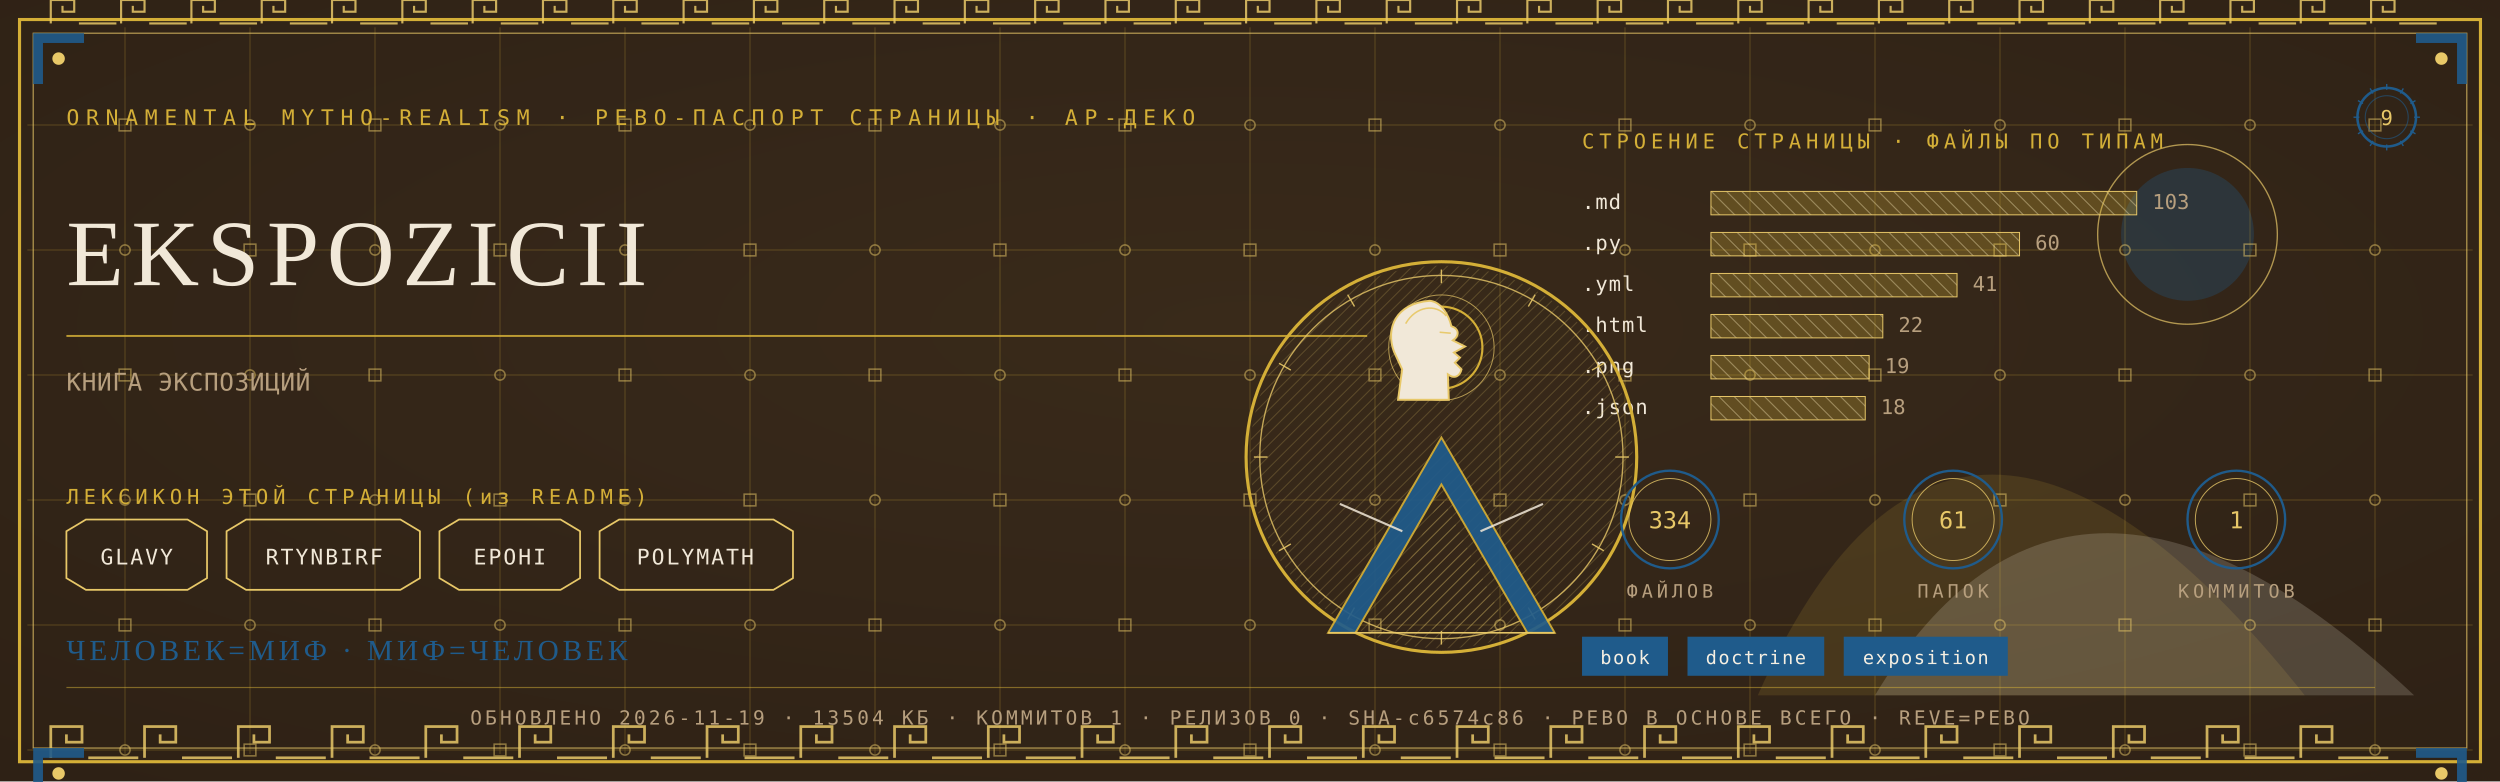
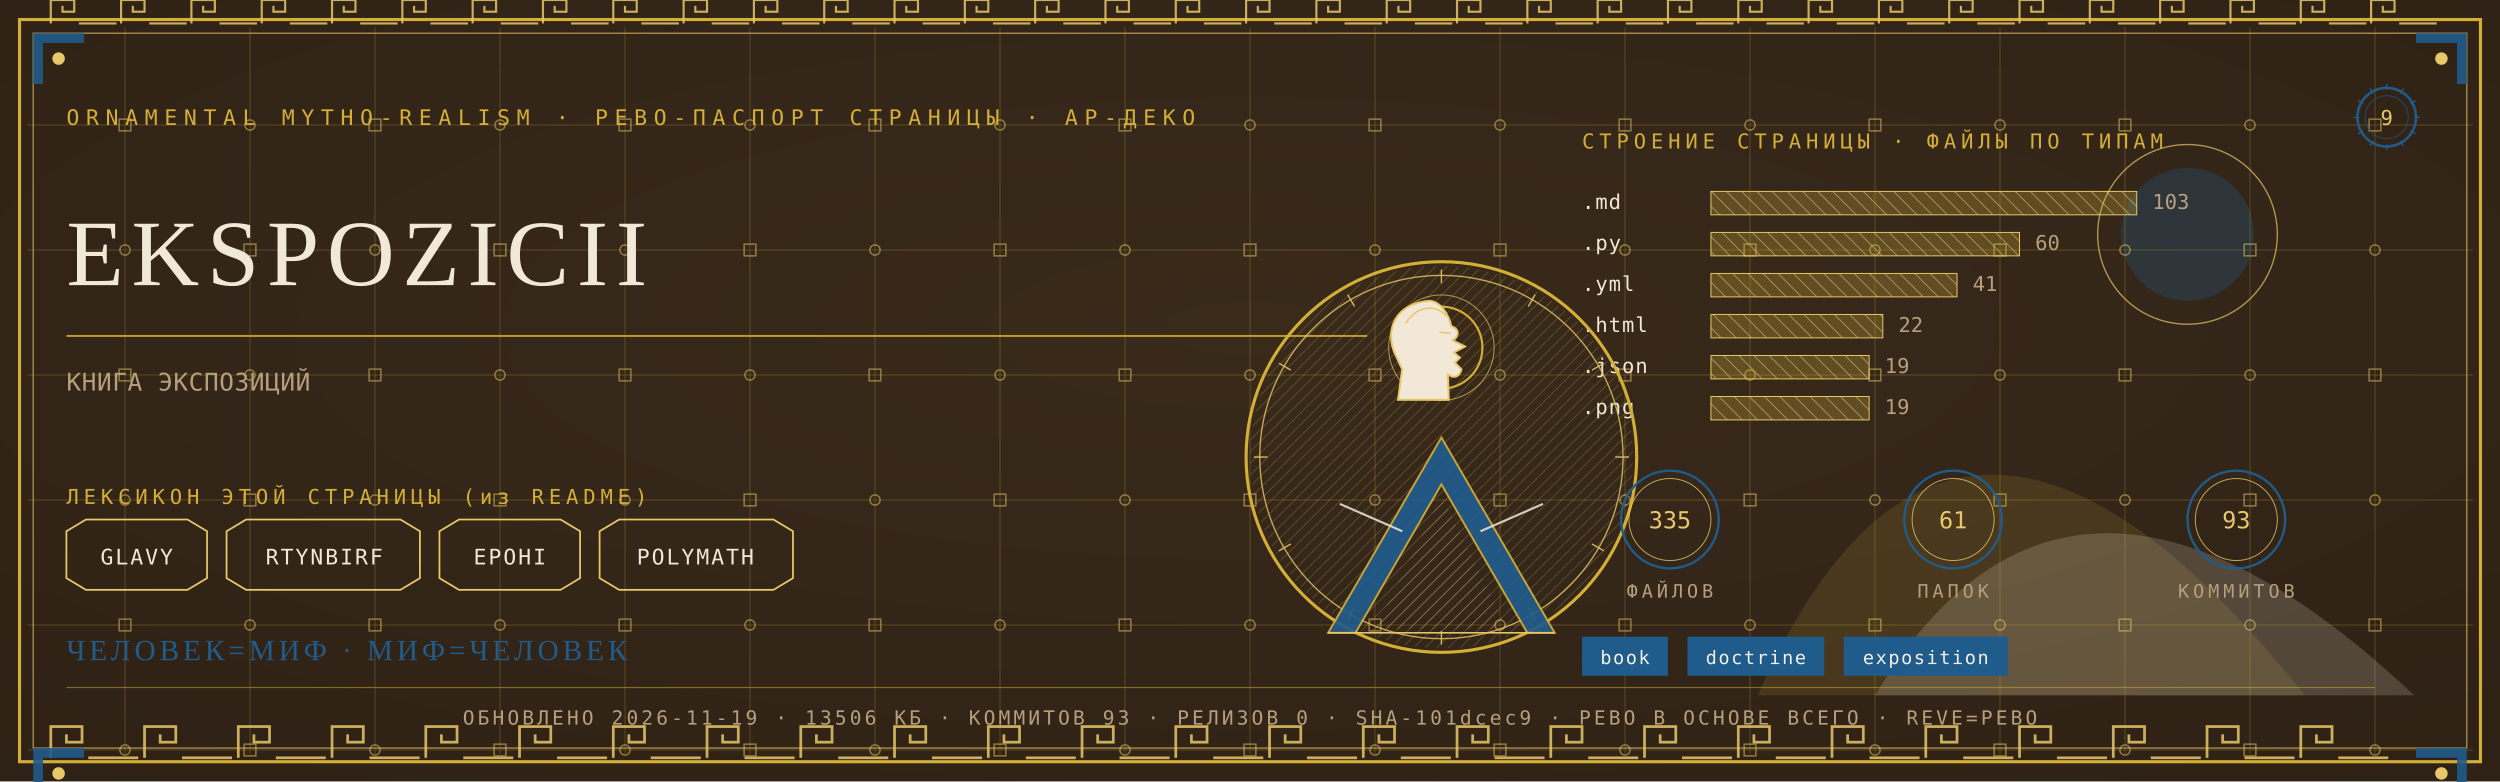
<svg xmlns="http://www.w3.org/2000/svg" viewBox="0 0 1280 400" width="1280" height="400">
  <defs>
    <radialGradient id="rp9" cx="0.5" cy="0.42" r="1.1">
      <stop offset="0" stop-color="#3A2A1B" />
      <stop offset="1" stop-color="#2A1D12" />
    </radialGradient>
    <pattern id="hatchm" width="4.2" height="4.2" patternUnits="userSpaceOnUse" patternTransform="rotate(45)">
      <rect width="4.2" height="4.2" fill="none" />
      <line x1="0" y1="0" x2="0" y2="4.2" stroke="#E8C868" stroke-width="0.5" />
    </pattern>
    <pattern id="hatchv" width="5.5" height="5.5" patternUnits="userSpaceOnUse" patternTransform="rotate(-45)">
      <rect width="5.5" height="5.5" fill="none" />
      <line x1="0" y1="0" x2="0" y2="5.5" stroke="#F1E8D8" stroke-width="0.5" />
    </pattern>
  </defs>
  <rect width="1280" height="400" fill="#2A1D12" />
  <rect width="1280" height="400" fill="url(#rp9)" opacity="0.94" />
  <path d="M 900 356 Q 1000 130 1180 356 Z" fill="#D4AF37" opacity="0.14" />
  <path d="M 960 356 Q 1060 190 1236 356 Z" fill="#F1E8D8" opacity="0.18" />
  <circle cx="1120" cy="120" r="34" fill="#1F5B8B" opacity="0.30" />
  <circle cx="1120" cy="120" r="46" fill="none" stroke="#E8C868" stroke-width="0.7" opacity="0.7" />
  <g stroke="#D4AF37" stroke-width="0.45" opacity="0.30">
    <line x1="64" y1="14" x2="64" y2="386" />
    <line x1="128" y1="14" x2="128" y2="386" />
    <line x1="192" y1="14" x2="192" y2="386" />
    <line x1="256" y1="14" x2="256" y2="386" />
    <line x1="320" y1="14" x2="320" y2="386" />
    <line x1="384" y1="14" x2="384" y2="386" />
    <line x1="448" y1="14" x2="448" y2="386" />
    <line x1="512" y1="14" x2="512" y2="386" />
    <line x1="576" y1="14" x2="576" y2="386" />
    <line x1="640" y1="14" x2="640" y2="386" />
    <line x1="704" y1="14" x2="704" y2="386" />
    <line x1="768" y1="14" x2="768" y2="386" />
    <line x1="832" y1="14" x2="832" y2="386" />
    <line x1="896" y1="14" x2="896" y2="386" />
    <line x1="960" y1="14" x2="960" y2="386" />
    <line x1="1024" y1="14" x2="1024" y2="386" />
    <line x1="1088" y1="14" x2="1088" y2="386" />
    <line x1="1152" y1="14" x2="1152" y2="386" />
    <line x1="1216" y1="14" x2="1216" y2="386" />
    <line x1="14" y1="64" x2="1266" y2="64" />
    <line x1="14" y1="128" x2="1266" y2="128" />
    <line x1="14" y1="192" x2="1266" y2="192" />
    <line x1="14" y1="256" x2="1266" y2="256" />
    <line x1="14" y1="320" x2="1266" y2="320" />
    <line x1="14" y1="384" x2="1266" y2="384" />
  </g>
  <g fill="none" stroke="#E8C868" stroke-width="0.8" opacity="0.5">
    <rect x="61" y="61" width="6" height="6" />
    <circle cx="64" cy="128" r="2.6" />
    <rect x="61" y="189" width="6" height="6" />
    <circle cx="64" cy="256" r="2.6" />
    <rect x="61" y="317" width="6" height="6" />
    <circle cx="64" cy="384" r="2.6" />
    <circle cx="128" cy="64" r="2.6" />
    <rect x="125" y="125" width="6" height="6" />
    <circle cx="128" cy="192" r="2.6" />
    <rect x="125" y="253" width="6" height="6" />
    <circle cx="128" cy="320" r="2.6" />
    <rect x="125" y="381" width="6" height="6" />
    <rect x="189" y="61" width="6" height="6" />
    <circle cx="192" cy="128" r="2.6" />
    <rect x="189" y="189" width="6" height="6" />
    <circle cx="192" cy="256" r="2.6" />
    <rect x="189" y="317" width="6" height="6" />
    <circle cx="192" cy="384" r="2.6" />
    <circle cx="256" cy="64" r="2.6" />
    <rect x="253" y="125" width="6" height="6" />
    <circle cx="256" cy="192" r="2.6" />
    <rect x="253" y="253" width="6" height="6" />
    <circle cx="256" cy="320" r="2.6" />
    <rect x="253" y="381" width="6" height="6" />
    <rect x="317" y="61" width="6" height="6" />
    <circle cx="320" cy="128" r="2.6" />
    <rect x="317" y="189" width="6" height="6" />
    <circle cx="320" cy="256" r="2.6" />
    <rect x="317" y="317" width="6" height="6" />
    <circle cx="320" cy="384" r="2.6" />
    <circle cx="384" cy="64" r="2.6" />
    <rect x="381" y="125" width="6" height="6" />
    <circle cx="384" cy="192" r="2.6" />
    <rect x="381" y="253" width="6" height="6" />
    <circle cx="384" cy="320" r="2.6" />
    <rect x="381" y="381" width="6" height="6" />
    <rect x="445" y="61" width="6" height="6" />
    <circle cx="448" cy="128" r="2.6" />
    <rect x="445" y="189" width="6" height="6" />
    <circle cx="448" cy="256" r="2.6" />
    <rect x="445" y="317" width="6" height="6" />
    <circle cx="448" cy="384" r="2.6" />
    <circle cx="512" cy="64" r="2.6" />
    <rect x="509" y="125" width="6" height="6" />
    <circle cx="512" cy="192" r="2.6" />
    <rect x="509" y="253" width="6" height="6" />
    <circle cx="512" cy="320" r="2.6" />
    <rect x="509" y="381" width="6" height="6" />
    <rect x="573" y="61" width="6" height="6" />
    <circle cx="576" cy="128" r="2.6" />
    <rect x="573" y="189" width="6" height="6" />
    <circle cx="576" cy="256" r="2.6" />
    <rect x="573" y="317" width="6" height="6" />
    <circle cx="576" cy="384" r="2.6" />
    <circle cx="640" cy="64" r="2.6" />
    <rect x="637" y="125" width="6" height="6" />
    <circle cx="640" cy="192" r="2.6" />
    <rect x="637" y="253" width="6" height="6" />
    <circle cx="640" cy="320" r="2.6" />
    <rect x="637" y="381" width="6" height="6" />
    <rect x="701" y="61" width="6" height="6" />
    <circle cx="704" cy="128" r="2.6" />
    <rect x="701" y="189" width="6" height="6" />
    <circle cx="704" cy="256" r="2.6" />
    <rect x="701" y="317" width="6" height="6" />
    <circle cx="704" cy="384" r="2.6" />
    <circle cx="768" cy="64" r="2.6" />
    <rect x="765" y="125" width="6" height="6" />
    <circle cx="768" cy="192" r="2.6" />
    <rect x="765" y="253" width="6" height="6" />
    <circle cx="768" cy="320" r="2.6" />
    <rect x="765" y="381" width="6" height="6" />
    <rect x="829" y="61" width="6" height="6" />
    <circle cx="832" cy="128" r="2.6" />
    <rect x="829" y="189" width="6" height="6" />
    <circle cx="832" cy="256" r="2.6" />
    <rect x="829" y="317" width="6" height="6" />
    <circle cx="832" cy="384" r="2.6" />
    <circle cx="896" cy="64" r="2.6" />
    <rect x="893" y="125" width="6" height="6" />
    <circle cx="896" cy="192" r="2.6" />
    <rect x="893" y="253" width="6" height="6" />
    <circle cx="896" cy="320" r="2.6" />
    <rect x="893" y="381" width="6" height="6" />
    <rect x="957" y="61" width="6" height="6" />
    <circle cx="960" cy="128" r="2.6" />
    <rect x="957" y="189" width="6" height="6" />
    <circle cx="960" cy="256" r="2.6" />
    <rect x="957" y="317" width="6" height="6" />
    <circle cx="960" cy="384" r="2.6" />
    <circle cx="1024" cy="64" r="2.6" />
    <rect x="1021" y="125" width="6" height="6" />
    <circle cx="1024" cy="192" r="2.6" />
    <rect x="1021" y="253" width="6" height="6" />
    <circle cx="1024" cy="320" r="2.6" />
    <rect x="1021" y="381" width="6" height="6" />
    <rect x="1085" y="61" width="6" height="6" />
    <circle cx="1088" cy="128" r="2.6" />
    <rect x="1085" y="189" width="6" height="6" />
    <circle cx="1088" cy="256" r="2.6" />
    <rect x="1085" y="317" width="6" height="6" />
    <circle cx="1088" cy="384" r="2.6" />
    <circle cx="1152" cy="64" r="2.6" />
    <rect x="1149" y="125" width="6" height="6" />
    <circle cx="1152" cy="192" r="2.6" />
    <rect x="1149" y="253" width="6" height="6" />
    <circle cx="1152" cy="320" r="2.6" />
    <rect x="1149" y="381" width="6" height="6" />
    <rect x="1213" y="61" width="6" height="6" />
    <circle cx="1216" cy="128" r="2.6" />
    <rect x="1213" y="189" width="6" height="6" />
    <circle cx="1216" cy="256" r="2.6" />
    <rect x="1213" y="317" width="6" height="6" />
    <circle cx="1216" cy="384" r="2.6" />
  </g>
  <rect x="10" y="10" width="1260" height="380" fill="none" stroke="#D4AF37" stroke-width="1.6" />
  <rect x="17" y="17" width="1246" height="366" fill="none" stroke="#E8C868" stroke-width="0.6" opacity="0.75" />
  <g fill="none" stroke="#E8C868" stroke-width="1.4" opacity="0.85">
    <path d="M 26 388 L 26 372 L 42 372 L 42 380.0 L 34.0 380.0 L 34.0 376.0" />
    <line x1="45.2" y1="388" x2="70.8" y2="388" />
    <path d="M 74 388 L 74 372 L 90 372 L 90 380.0 L 82.0 380.0 L 82.0 376.0" />
    <line x1="93.2" y1="388" x2="118.8" y2="388" />
    <path d="M 122 388 L 122 372 L 138 372 L 138 380.0 L 130.0 380.0 L 130.0 376.0" />
    <line x1="141.2" y1="388" x2="166.8" y2="388" />
    <path d="M 170 388 L 170 372 L 186 372 L 186 380.0 L 178.0 380.0 L 178.0 376.0" />
    <line x1="189.2" y1="388" x2="214.8" y2="388" />
    <path d="M 218 388 L 218 372 L 234 372 L 234 380.0 L 226.0 380.0 L 226.0 376.0" />
    <line x1="237.2" y1="388" x2="262.8" y2="388" />
    <path d="M 266 388 L 266 372 L 282 372 L 282 380.0 L 274.0 380.0 L 274.0 376.0" />
    <line x1="285.2" y1="388" x2="310.8" y2="388" />
    <path d="M 314 388 L 314 372 L 330 372 L 330 380.0 L 322.0 380.0 L 322.0 376.0" />
    <line x1="333.2" y1="388" x2="358.8" y2="388" />
    <path d="M 362 388 L 362 372 L 378 372 L 378 380.0 L 370.0 380.0 L 370.0 376.0" />
    <line x1="381.2" y1="388" x2="406.8" y2="388" />
    <path d="M 410 388 L 410 372 L 426 372 L 426 380.0 L 418.0 380.0 L 418.0 376.0" />
    <line x1="429.2" y1="388" x2="454.8" y2="388" />
    <path d="M 458 388 L 458 372 L 474 372 L 474 380.0 L 466.0 380.0 L 466.0 376.0" />
    <line x1="477.2" y1="388" x2="502.8" y2="388" />
    <path d="M 506 388 L 506 372 L 522 372 L 522 380.0 L 514.0 380.0 L 514.0 376.0" />
    <line x1="525.2" y1="388" x2="550.8" y2="388" />
    <path d="M 554 388 L 554 372 L 570 372 L 570 380.0 L 562.0 380.0 L 562.0 376.0" />
    <line x1="573.2" y1="388" x2="598.8" y2="388" />
    <path d="M 602 388 L 602 372 L 618 372 L 618 380.0 L 610.0 380.0 L 610.0 376.0" />
    <line x1="621.2" y1="388" x2="646.8" y2="388" />
    <path d="M 650 388 L 650 372 L 666 372 L 666 380.0 L 658.0 380.0 L 658.0 376.0" />
    <line x1="669.2" y1="388" x2="694.8" y2="388" />
    <path d="M 698 388 L 698 372 L 714 372 L 714 380.0 L 706.0 380.0 L 706.0 376.0" />
    <line x1="717.2" y1="388" x2="742.8" y2="388" />
    <path d="M 746 388 L 746 372 L 762 372 L 762 380.0 L 754.0 380.0 L 754.0 376.0" />
    <line x1="765.2" y1="388" x2="790.8" y2="388" />
    <path d="M 794 388 L 794 372 L 810 372 L 810 380.0 L 802.0 380.0 L 802.0 376.0" />
    <line x1="813.2" y1="388" x2="838.8" y2="388" />
    <path d="M 842 388 L 842 372 L 858 372 L 858 380.0 L 850.0 380.0 L 850.0 376.0" />
    <line x1="861.2" y1="388" x2="886.8" y2="388" />
    <path d="M 890 388 L 890 372 L 906 372 L 906 380.0 L 898.0 380.0 L 898.0 376.0" />
    <line x1="909.2" y1="388" x2="934.8" y2="388" />
    <path d="M 938 388 L 938 372 L 954 372 L 954 380.0 L 946.0 380.0 L 946.0 376.0" />
    <line x1="957.2" y1="388" x2="982.8" y2="388" />
    <path d="M 986 388 L 986 372 L 1002 372 L 1002 380.0 L 994.0 380.0 L 994.0 376.0" />
    <line x1="1005.2" y1="388" x2="1030.8" y2="388" />
    <path d="M 1034 388 L 1034 372 L 1050 372 L 1050 380.0 L 1042.0 380.0 L 1042.0 376.0" />
    <line x1="1053.2" y1="388" x2="1078.8" y2="388" />
    <path d="M 1082 388 L 1082 372 L 1098 372 L 1098 380.0 L 1090.0 380.0 L 1090.0 376.0" />
    <line x1="1101.2" y1="388" x2="1126.8" y2="388" />
    <path d="M 1130 388 L 1130 372 L 1146 372 L 1146 380.0 L 1138.0 380.0 L 1138.0 376.0" />
    <line x1="1149.2" y1="388" x2="1174.8" y2="388" />
    <path d="M 1178 388 L 1178 372 L 1194 372 L 1194 380.0 L 1186.0 380.0 L 1186.0 376.0" />
    <line x1="1197.2" y1="388" x2="1222.8" y2="388" />
  </g>
  <g fill="none" stroke="#E8C868" stroke-width="1.1" opacity="0.85">
    <path d="M 26 12 L 26 0 L 38 0 L 38 6.0 L 32.0 6.0 L 32.0 3.0" />
    <line x1="40.4" y1="12" x2="59.6" y2="12" />
    <path d="M 62 12 L 62 0 L 74 0 L 74 6.0 L 68.0 6.0 L 68.0 3.0" />
    <line x1="76.4" y1="12" x2="95.6" y2="12" />
    <path d="M 98 12 L 98 0 L 110 0 L 110 6.0 L 104.0 6.0 L 104.0 3.0" />
    <line x1="112.4" y1="12" x2="131.6" y2="12" />
    <path d="M 134 12 L 134 0 L 146 0 L 146 6.0 L 140.0 6.0 L 140.0 3.0" />
    <line x1="148.4" y1="12" x2="167.6" y2="12" />
    <path d="M 170 12 L 170 0 L 182 0 L 182 6.0 L 176.0 6.0 L 176.0 3.0" />
    <line x1="184.4" y1="12" x2="203.6" y2="12" />
    <path d="M 206 12 L 206 0 L 218 0 L 218 6.0 L 212.0 6.0 L 212.0 3.0" />
    <line x1="220.4" y1="12" x2="239.6" y2="12" />
    <path d="M 242 12 L 242 0 L 254 0 L 254 6.0 L 248.0 6.0 L 248.0 3.0" />
    <line x1="256.4" y1="12" x2="275.6" y2="12" />
    <path d="M 278 12 L 278 0 L 290 0 L 290 6.0 L 284.0 6.0 L 284.0 3.0" />
    <line x1="292.4" y1="12" x2="311.6" y2="12" />
    <path d="M 314 12 L 314 0 L 326 0 L 326 6.0 L 320.0 6.0 L 320.0 3.0" />
    <line x1="328.4" y1="12" x2="347.6" y2="12" />
    <path d="M 350 12 L 350 0 L 362 0 L 362 6.0 L 356.0 6.0 L 356.0 3.0" />
    <line x1="364.4" y1="12" x2="383.6" y2="12" />
    <path d="M 386 12 L 386 0 L 398 0 L 398 6.0 L 392.0 6.0 L 392.0 3.0" />
    <line x1="400.4" y1="12" x2="419.6" y2="12" />
    <path d="M 422 12 L 422 0 L 434 0 L 434 6.0 L 428.0 6.0 L 428.0 3.0" />
    <line x1="436.4" y1="12" x2="455.6" y2="12" />
    <path d="M 458 12 L 458 0 L 470 0 L 470 6.0 L 464.0 6.0 L 464.0 3.0" />
    <line x1="472.4" y1="12" x2="491.6" y2="12" />
    <path d="M 494 12 L 494 0 L 506 0 L 506 6.0 L 500.0 6.0 L 500.0 3.0" />
    <line x1="508.4" y1="12" x2="527.6" y2="12" />
    <path d="M 530 12 L 530 0 L 542 0 L 542 6.0 L 536.0 6.0 L 536.0 3.0" />
    <line x1="544.4" y1="12" x2="563.6" y2="12" />
    <path d="M 566 12 L 566 0 L 578 0 L 578 6.0 L 572.0 6.0 L 572.0 3.0" />
    <line x1="580.4" y1="12" x2="599.6" y2="12" />
    <path d="M 602 12 L 602 0 L 614 0 L 614 6.0 L 608.0 6.0 L 608.0 3.0" />
    <line x1="616.4" y1="12" x2="635.6" y2="12" />
    <path d="M 638 12 L 638 0 L 650 0 L 650 6.0 L 644.0 6.0 L 644.0 3.0" />
    <line x1="652.4" y1="12" x2="671.6" y2="12" />
    <path d="M 674 12 L 674 0 L 686 0 L 686 6.0 L 680.0 6.0 L 680.0 3.0" />
    <line x1="688.4" y1="12" x2="707.6" y2="12" />
    <path d="M 710 12 L 710 0 L 722 0 L 722 6.0 L 716.0 6.0 L 716.0 3.0" />
    <line x1="724.4" y1="12" x2="743.6" y2="12" />
    <path d="M 746 12 L 746 0 L 758 0 L 758 6.0 L 752.0 6.0 L 752.0 3.0" />
    <line x1="760.4" y1="12" x2="779.6" y2="12" />
    <path d="M 782 12 L 782 0 L 794 0 L 794 6.0 L 788.0 6.0 L 788.0 3.0" />
    <line x1="796.4" y1="12" x2="815.6" y2="12" />
    <path d="M 818 12 L 818 0 L 830 0 L 830 6.0 L 824.0 6.0 L 824.0 3.0" />
    <line x1="832.4" y1="12" x2="851.6" y2="12" />
    <path d="M 854 12 L 854 0 L 866 0 L 866 6.0 L 860.0 6.0 L 860.0 3.0" />
    <line x1="868.4" y1="12" x2="887.6" y2="12" />
    <path d="M 890 12 L 890 0 L 902 0 L 902 6.0 L 896.0 6.0 L 896.0 3.0" />
    <line x1="904.4" y1="12" x2="923.6" y2="12" />
    <path d="M 926 12 L 926 0 L 938 0 L 938 6.0 L 932.0 6.0 L 932.0 3.0" />
    <line x1="940.4" y1="12" x2="959.6" y2="12" />
    <path d="M 962 12 L 962 0 L 974 0 L 974 6.0 L 968.0 6.0 L 968.0 3.0" />
    <line x1="976.4" y1="12" x2="995.6" y2="12" />
    <path d="M 998 12 L 998 0 L 1010 0 L 1010 6.0 L 1004.0 6.0 L 1004.0 3.0" />
    <line x1="1012.4" y1="12" x2="1031.6" y2="12" />
    <path d="M 1034 12 L 1034 0 L 1046 0 L 1046 6.0 L 1040.0 6.0 L 1040.0 3.0" />
    <line x1="1048.4" y1="12" x2="1067.6" y2="12" />
    <path d="M 1070 12 L 1070 0 L 1082 0 L 1082 6.0 L 1076.0 6.0 L 1076.0 3.0" />
    <line x1="1084.4" y1="12" x2="1103.6" y2="12" />
    <path d="M 1106 12 L 1106 0 L 1118 0 L 1118 6.0 L 1112.0 6.0 L 1112.0 3.0" />
    <line x1="1120.4" y1="12" x2="1139.6" y2="12" />
    <path d="M 1142 12 L 1142 0 L 1154 0 L 1154 6.0 L 1148.0 6.0 L 1148.0 3.0" />
    <line x1="1156.4" y1="12" x2="1175.6" y2="12" />
    <path d="M 1178 12 L 1178 0 L 1190 0 L 1190 6.0 L 1184.0 6.0 L 1184.0 3.0" />
    <line x1="1192.4" y1="12" x2="1211.6" y2="12" />
    <path d="M 1214 12 L 1214 0 L 1226 0 L 1226 6.0 L 1220.0 6.0 L 1220.0 3.0" />
    <line x1="1228.4" y1="12" x2="1247.6" y2="12" />
  </g>
  <g transform="translate(17,17) scale(1,1)">
    <path d="M 0 0 L 26 0 L 26 5 L 5 5 L 5 26 L 0 26 Z" fill="#1F5B8B" opacity="0.9" />
    <circle cx="13" cy="13" r="3.2" fill="#E8C868" />
  </g>
  <g transform="translate(1263,17) scale(-1,1)">
    <path d="M 0 0 L 26 0 L 26 5 L 5 5 L 5 26 L 0 26 Z" fill="#1F5B8B" opacity="0.9" />
    <circle cx="13" cy="13" r="3.2" fill="#E8C868" />
  </g>
  <g transform="translate(17,383) scale(1,1)">
    <path d="M 0 0 L 26 0 L 26 5 L 5 5 L 5 26 L 0 26 Z" fill="#1F5B8B" opacity="0.9" />
    <circle cx="13" cy="13" r="3.2" fill="#E8C868" />
  </g>
  <g transform="translate(1263,383) scale(-1,1)">
    <path d="M 0 0 L 26 0 L 26 5 L 5 5 L 5 26 L 0 26 Z" fill="#1F5B8B" opacity="0.9" />
    <circle cx="13" cy="13" r="3.2" fill="#E8C868" />
  </g>
  <text x="34" y="64" font-family="'Cascadia Mono', ui-monospace, Consolas, monospace" font-size="11" fill="#D4AF37" letter-spacing="3.4">ORNAMENTAL MYTHO-REALISM · РЕВО-ПАСПОРТ СТРАНИЦЫ · АР-ДЕКО</text>
  <g transform="translate(1222,60)">
    <circle r="15" fill="none" stroke="#1F5B8B" stroke-width="1.3" />
    <circle r="11" fill="none" stroke="#1F5B8B" stroke-width="0.55" opacity="0.6" />
    <text y="4" text-anchor="middle" font-family="'Cascadia Mono', ui-monospace, Consolas, monospace" font-size="10.5" fill="#E8C868">9</text>
    <g stroke="#1F5B8B" stroke-width="0.7">
      <line x1="0" y1="-17" x2="0" y2="-14" transform="rotate(0)" />
      <line x1="0" y1="-17" x2="0" y2="-14" transform="rotate(30)" />
      <line x1="0" y1="-17" x2="0" y2="-14" transform="rotate(60)" />
      <line x1="0" y1="-17" x2="0" y2="-14" transform="rotate(90)" />
      <line x1="0" y1="-17" x2="0" y2="-14" transform="rotate(120)" />
      <line x1="0" y1="-17" x2="0" y2="-14" transform="rotate(150)" />
      <line x1="0" y1="-17" x2="0" y2="-14" transform="rotate(180)" />
      <line x1="0" y1="-17" x2="0" y2="-14" transform="rotate(210)" />
      <line x1="0" y1="-17" x2="0" y2="-14" transform="rotate(240)" />
      <line x1="0" y1="-17" x2="0" y2="-14" transform="rotate(270)" />
      <line x1="0" y1="-17" x2="0" y2="-14" transform="rotate(300)" />
      <line x1="0" y1="-17" x2="0" y2="-14" transform="rotate(330)" />
    </g>
  </g>
  <text x="34" y="146" font-family="Georgia, 'Times New Roman', serif" font-size="48.0" fill="#F1E8D8" letter-spacing="4">EKSPOZICII</text>
  <line x1="34" y1="172" x2="700" y2="172" stroke="#D4AF37" stroke-width="1" opacity="0.85" />
  <text x="34" y="200" font-family="'Cascadia Mono', ui-monospace, Consolas, monospace" font-size="12.5" fill="#B79F7E" letter-spacing="0.3">КНИГА ЭКСПОЗИЦИЙ</text>
  <text x="34" y="258" font-family="'Cascadia Mono', ui-monospace, Consolas, monospace" font-size="10.5" fill="#D4AF37" letter-spacing="2.5">ЛЕКСИКОН ЭТОЙ СТРАНИЦЫ (из README)</text>
  <path d="M 34 272 L 44 266 L 96 266 L 106 272 L 106 296 L 96 302 L 44 302 L 34 296 Z" fill="none" stroke="#E8C868" stroke-width="0.9" />
  <text x="70" y="289" text-anchor="middle" font-family="'Cascadia Mono', ui-monospace, Consolas, monospace" font-size="11" fill="#F1E8D8" letter-spacing="1">GLAVY</text>
  <path d="M 116 272 L 126 266 L 205 266 L 215 272 L 215 296 L 205 302 L 126 302 L 116 296 Z" fill="none" stroke="#E8C868" stroke-width="0.9" />
  <text x="166" y="289" text-anchor="middle" font-family="'Cascadia Mono', ui-monospace, Consolas, monospace" font-size="11" fill="#F1E8D8" letter-spacing="1">RTYNBIRF</text>
  <path d="M 225 272 L 235 266 L 287 266 L 297 272 L 297 296 L 287 302 L 235 302 L 225 296 Z" fill="none" stroke="#E8C868" stroke-width="0.9" />
  <text x="261" y="289" text-anchor="middle" font-family="'Cascadia Mono', ui-monospace, Consolas, monospace" font-size="11" fill="#F1E8D8" letter-spacing="1">EPOHI</text>
  <path d="M 307 272 L 317 266 L 396 266 L 406 272 L 406 296 L 396 302 L 317 302 L 307 296 Z" fill="none" stroke="#E8C868" stroke-width="0.9" />
  <text x="356" y="289" text-anchor="middle" font-family="'Cascadia Mono', ui-monospace, Consolas, monospace" font-size="11" fill="#F1E8D8" letter-spacing="1">POLYMATH</text>
  <text x="810" y="76" font-family="'Cascadia Mono', ui-monospace, Consolas, monospace" font-size="10.5" fill="#D4AF37" letter-spacing="2.5">СТРОЕНИЕ СТРАНИЦЫ · ФАЙЛЫ ПО ТИПАМ</text>
  <text x="810" y="107" font-family="'Cascadia Mono', ui-monospace, Consolas, monospace" font-size="10.5" fill="#F1E8D8" letter-spacing="0.5">.md</text>
  <rect x="876" y="98" width="218" height="12" fill="url(#hatchv)" opacity="0.9" />
  <rect x="876" y="98" width="218" height="12" fill="#D4AF37" opacity="0.28" />
  <rect x="876" y="98" width="218" height="12" fill="none" stroke="#E8C868" stroke-width="0.5" />
  <text x="1102" y="107" font-family="'Cascadia Mono', ui-monospace, Consolas, monospace" font-size="10.5" fill="#B79F7E">103</text>
  <text x="810" y="128" font-family="'Cascadia Mono', ui-monospace, Consolas, monospace" font-size="10.5" fill="#F1E8D8" letter-spacing="0.5">.py</text>
  <rect x="876" y="119" width="158" height="12" fill="url(#hatchv)" opacity="0.9" />
  <rect x="876" y="119" width="158" height="12" fill="#D4AF37" opacity="0.28" />
  <rect x="876" y="119" width="158" height="12" fill="none" stroke="#E8C868" stroke-width="0.5" />
  <text x="1042" y="128" font-family="'Cascadia Mono', ui-monospace, Consolas, monospace" font-size="10.5" fill="#B79F7E">60</text>
  <text x="810" y="149" font-family="'Cascadia Mono', ui-monospace, Consolas, monospace" font-size="10.5" fill="#F1E8D8" letter-spacing="0.5">.yml</text>
  <rect x="876" y="140" width="126" height="12" fill="url(#hatchv)" opacity="0.9" />
  <rect x="876" y="140" width="126" height="12" fill="#D4AF37" opacity="0.28" />
  <rect x="876" y="140" width="126" height="12" fill="none" stroke="#E8C868" stroke-width="0.5" />
  <text x="1010" y="149" font-family="'Cascadia Mono', ui-monospace, Consolas, monospace" font-size="10.5" fill="#B79F7E">41</text>
  <text x="810" y="170" font-family="'Cascadia Mono', ui-monospace, Consolas, monospace" font-size="10.5" fill="#F1E8D8" letter-spacing="0.5">.html</text>
  <rect x="876" y="161" width="88" height="12" fill="url(#hatchv)" opacity="0.9" />
  <rect x="876" y="161" width="88" height="12" fill="#D4AF37" opacity="0.28" />
  <rect x="876" y="161" width="88" height="12" fill="none" stroke="#E8C868" stroke-width="0.5" />
  <text x="972" y="170" font-family="'Cascadia Mono', ui-monospace, Consolas, monospace" font-size="10.5" fill="#B79F7E">22</text>
-   <text x="810" y="191" font-family="'Cascadia Mono', ui-monospace, Consolas, monospace" font-size="10.5" fill="#F1E8D8" letter-spacing="0.5">.png</text>
+   <text x="810" y="191" font-family="'Cascadia Mono', ui-monospace, Consolas, monospace" font-size="10.5" fill="#F1E8D8" letter-spacing="0.5">.json</text>
  <rect x="876" y="182" width="81" height="12" fill="url(#hatchv)" opacity="0.9" />
  <rect x="876" y="182" width="81" height="12" fill="#D4AF37" opacity="0.28" />
  <rect x="876" y="182" width="81" height="12" fill="none" stroke="#E8C868" stroke-width="0.5" />
  <text x="965" y="191" font-family="'Cascadia Mono', ui-monospace, Consolas, monospace" font-size="10.5" fill="#B79F7E">19</text>
-   <text x="810" y="212" font-family="'Cascadia Mono', ui-monospace, Consolas, monospace" font-size="10.5" fill="#F1E8D8" letter-spacing="0.5">.json</text>
-   <rect x="876" y="203" width="79" height="12" fill="url(#hatchv)" opacity="0.9" />
-   <rect x="876" y="203" width="79" height="12" fill="#D4AF37" opacity="0.28" />
-   <rect x="876" y="203" width="79" height="12" fill="none" stroke="#E8C868" stroke-width="0.5" />
-   <text x="963" y="212" font-family="'Cascadia Mono', ui-monospace, Consolas, monospace" font-size="10.5" fill="#B79F7E">18</text>
+   <text x="810" y="212" font-family="'Cascadia Mono', ui-monospace, Consolas, monospace" font-size="10.5" fill="#F1E8D8" letter-spacing="0.5">.png</text>
+   <rect x="876" y="203" width="81" height="12" fill="url(#hatchv)" opacity="0.9" />
+   <rect x="876" y="203" width="81" height="12" fill="#D4AF37" opacity="0.28" />
+   <rect x="876" y="203" width="81" height="12" fill="none" stroke="#E8C868" stroke-width="0.5" />
+   <text x="965" y="212" font-family="'Cascadia Mono', ui-monospace, Consolas, monospace" font-size="10.5" fill="#B79F7E">19</text>
  <g transform="translate(738,234)">
    <circle r="100" fill="none" stroke="#D4AF37" stroke-width="1.6" />
    <circle r="93" fill="none" stroke="#E8C868" stroke-width="0.7" opacity="0.8" />
    <circle r="98" fill="url(#hatchm)" opacity="0.4" />
    <g stroke="#E8C868" stroke-width="0.7" opacity="0.9">
      <line x1="0" y1="-96" x2="0" y2="-89" transform="rotate(0)" />
      <line x1="0" y1="-96" x2="0" y2="-89" transform="rotate(30)" />
      <line x1="0" y1="-96" x2="0" y2="-89" transform="rotate(60)" />
      <line x1="0" y1="-96" x2="0" y2="-89" transform="rotate(90)" />
      <line x1="0" y1="-96" x2="0" y2="-89" transform="rotate(120)" />
      <line x1="0" y1="-96" x2="0" y2="-89" transform="rotate(150)" />
      <line x1="0" y1="-96" x2="0" y2="-89" transform="rotate(180)" />
      <line x1="0" y1="-96" x2="0" y2="-89" transform="rotate(210)" />
      <line x1="0" y1="-96" x2="0" y2="-89" transform="rotate(240)" />
      <line x1="0" y1="-96" x2="0" y2="-89" transform="rotate(270)" />
      <line x1="0" y1="-96" x2="0" y2="-89" transform="rotate(300)" />
      <line x1="0" y1="-96" x2="0" y2="-89" transform="rotate(330)" />
    </g>
    <circle cy="-56" r="21" fill="none" stroke="#D4AF37" stroke-width="1.1" />
    <circle cy="-56" r="27" fill="none" stroke="#E8C868" stroke-width="0.5" opacity="0.7" />
    <path d="M -6.0 -80.0 C -23.5 -78.7 -28.7 -65.7 -24.3 -54.0 L -20.1 -44.9 L -22.2 -29.3 L 3.8 -29.3 L 3.3 -42.3 C 6.9 -39.7 9.5 -41.5 10.3 -44.9 L 6.9 -48.3 L 9.5 -50.9 L 6.4 -53.5 L 12.1 -56.6 L 5.9 -59.7 C 9.5 -62.3 9.0 -65.7 5.1 -67.0 C 3.8 -72.7 -0.1 -79.5 -6.0 -80.0 Z" fill="#F1E8D8" stroke="#E8C868" stroke-width="1.0" />
    <g fill="none" stroke="#E8C868" stroke-width="0.8" opacity="0.95">
      <path d="M -18.3 -68.3 C -13.1 -77.4 -2.7 -78.7 2.5 -72.2" />
      <path d="M -0.9 -63.9 L 4.8 -63.4" />
    </g>
    <path d="M -58.0 90.0 L 0 -10.0 L 58.0 90.0 L 44.0 90.0 L 0 14.0 L -44.0 90.0 Z" fill="#1F5B8B" opacity="0.92" stroke="#D4AF37" stroke-width="1.0" />
    <path d="M -34.0 88.0 L 0 20.0 L 34.0 88.0" fill="url(#hatchm)" opacity="0.5" stroke="none" />
    <path d="M -58.0 90.0 L 58.0 90.0" fill="none" stroke="#E8C868" stroke-width="0.8" />
    <path d="M -52.0 24.0 L -20.0 38.0" fill="none" stroke="#F1E8D8" stroke-width="1.1" opacity="0.85" />
    <path d="M 52.0 24.0 L 20.0 38.0" fill="none" stroke="#F1E8D8" stroke-width="1.1" opacity="0.85" />
  </g>
  <g transform="translate(855,266)">
    <circle r="25" fill="none" stroke="#1F5B8B" stroke-width="1.2" />
    <circle r="21" fill="none" stroke="#E8C868" stroke-width="0.5" opacity="0.8" />
-     <text y="4.5" text-anchor="middle" font-family="'Cascadia Mono', ui-monospace, Consolas, monospace" font-size="12" fill="#E8C868">334</text>
+     <text y="4.5" text-anchor="middle" font-family="'Cascadia Mono', ui-monospace, Consolas, monospace" font-size="12" fill="#E8C868">335</text>
    <text y="40" text-anchor="middle" font-family="'Cascadia Mono', ui-monospace, Consolas, monospace" font-size="9.5" fill="#B79F7E" letter-spacing="2">ФАЙЛОВ</text>
  </g>
  <g transform="translate(1000,266)">
    <circle r="25" fill="none" stroke="#1F5B8B" stroke-width="1.2" />
    <circle r="21" fill="none" stroke="#E8C868" stroke-width="0.5" opacity="0.8" />
    <text y="4.5" text-anchor="middle" font-family="'Cascadia Mono', ui-monospace, Consolas, monospace" font-size="12" fill="#E8C868">61</text>
    <text y="40" text-anchor="middle" font-family="'Cascadia Mono', ui-monospace, Consolas, monospace" font-size="9.5" fill="#B79F7E" letter-spacing="2">ПАПОК</text>
  </g>
  <g transform="translate(1145,266)">
    <circle r="25" fill="none" stroke="#1F5B8B" stroke-width="1.2" />
    <circle r="21" fill="none" stroke="#E8C868" stroke-width="0.5" opacity="0.8" />
-     <text y="4.5" text-anchor="middle" font-family="'Cascadia Mono', ui-monospace, Consolas, monospace" font-size="12" fill="#E8C868">1</text>
+     <text y="4.5" text-anchor="middle" font-family="'Cascadia Mono', ui-monospace, Consolas, monospace" font-size="12" fill="#E8C868">93</text>
    <text y="40" text-anchor="middle" font-family="'Cascadia Mono', ui-monospace, Consolas, monospace" font-size="9.5" fill="#B79F7E" letter-spacing="2">КОММИТОВ</text>
  </g>
  <rect x="810" y="326" rx="0" width="44" height="20" fill="#1F5B8B" />
  <text x="832" y="340" text-anchor="middle" font-family="'Cascadia Mono', ui-monospace, Consolas, monospace" font-size="9.5" fill="#F5EFE2" letter-spacing="0.8">book</text>
  <rect x="864" y="326" rx="0" width="70" height="20" fill="#1F5B8B" />
  <text x="899" y="340" text-anchor="middle" font-family="'Cascadia Mono', ui-monospace, Consolas, monospace" font-size="9.5" fill="#F5EFE2" letter-spacing="0.8">doctrine</text>
  <rect x="944" y="326" rx="0" width="84" height="20" fill="#1F5B8B" />
  <text x="986" y="340" text-anchor="middle" font-family="'Cascadia Mono', ui-monospace, Consolas, monospace" font-size="9.5" fill="#F5EFE2" letter-spacing="0.8">exposition</text>
  <text x="34" y="338" font-family="Georgia, 'Times New Roman', serif" font-size="15" fill="#1F5B8B" letter-spacing="2">ЧЕЛОВЕК=МИФ · МИФ=ЧЕЛОВЕК</text>
  <line x1="34" y1="352" x2="1216" y2="352" stroke="#D4AF37" stroke-width="0.6" opacity="0.5" />
-   <text x="640" y="371" text-anchor="middle" font-family="'Cascadia Mono', ui-monospace, Consolas, monospace" font-size="10" fill="#B79F7E" letter-spacing="1.6">ОБНОВЛЕНО 2026-11-19 · 13504 КБ · КОММИТОВ 1 · РЕЛИЗОВ 0 · SHA-c6574c86 · РЕВО В ОСНОВЕ ВСЕГО · REVE=РЕВО</text>
+   <text x="640" y="371" text-anchor="middle" font-family="'Cascadia Mono', ui-monospace, Consolas, monospace" font-size="10" fill="#B79F7E" letter-spacing="1.6">ОБНОВЛЕНО 2026-11-19 · 13506 КБ · КОММИТОВ 93 · РЕЛИЗОВ 0 · SHA-101dcec9 · РЕВО В ОСНОВЕ ВСЕГО · REVE=РЕВО</text>
</svg>
